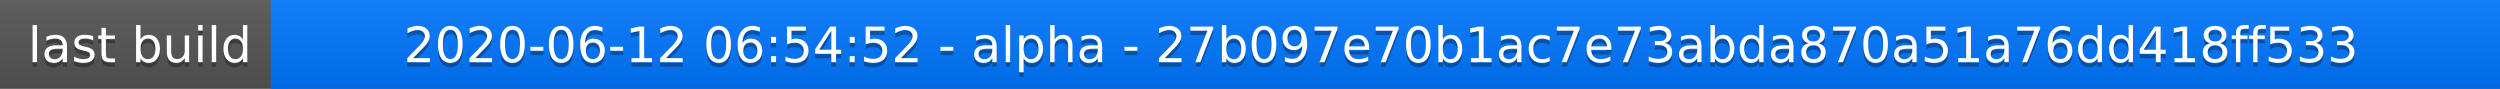
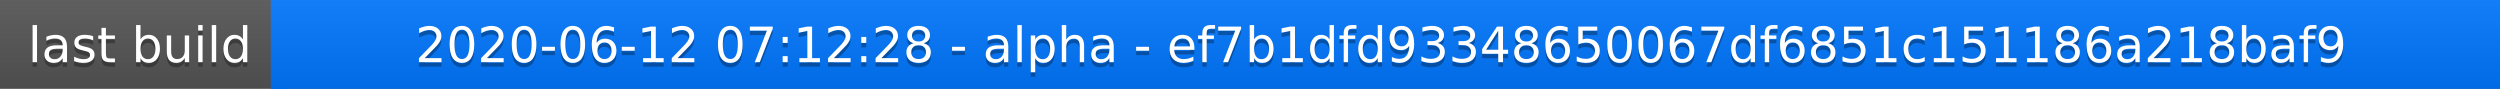
<svg xmlns="http://www.w3.org/2000/svg" width="563" height="20">
  <linearGradient id="a" x2="0" y2="100%">
    <stop offset="0" stop-color="#bbb" stop-opacity=".1" />
    <stop offset="1" stop-opacity=".1" />
  </linearGradient>
  <rect rx="0" width="563" height="20" fill="#555" />
  <rect rx="0" x="61" width="502" height="20" fill="#07f" />
  <path fill="#07f" d="M61 0h4v20h-4z" />
  <rect rx="0" width="563" height="20" fill="url(#a)" />
  <g fill="#fff" text-anchor="middle" font-family="DejaVu Sans,Verdana,Geneva,sans-serif" font-size="11">
    <text x="31.5" y="15" fill="#010101" fill-opacity=".3">last build</text>
    <text x="31.5" y="14">last build</text>
-     <text x="311" y="15" fill="#010101" fill-opacity=".3">2020-06-12 06:54:52 - alpha - 27b097e70b1ac7e73abda870a51a76dd418ff533</text>
-     <text x="311" y="14">2020-06-12 06:54:52 - alpha - 27b097e70b1ac7e73abda870a51a76dd418ff533</text>
+     <text x="311" y="15" fill="#010101" fill-opacity=".3">2020-06-12 07:12:28 - alpha - ef7b1dfd93348650067df6851c151186a218baf9</text>
+     <text x="311" y="14">2020-06-12 07:12:28 - alpha - ef7b1dfd93348650067df6851c151186a218baf9</text>
  </g>
</svg>
